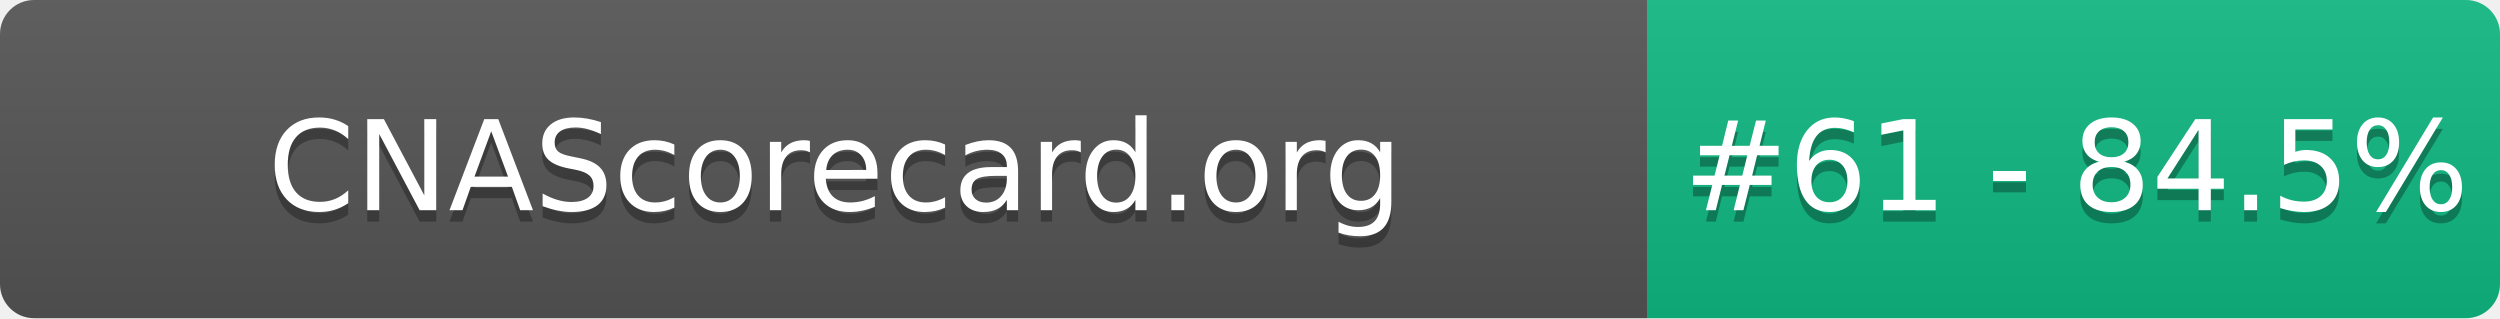
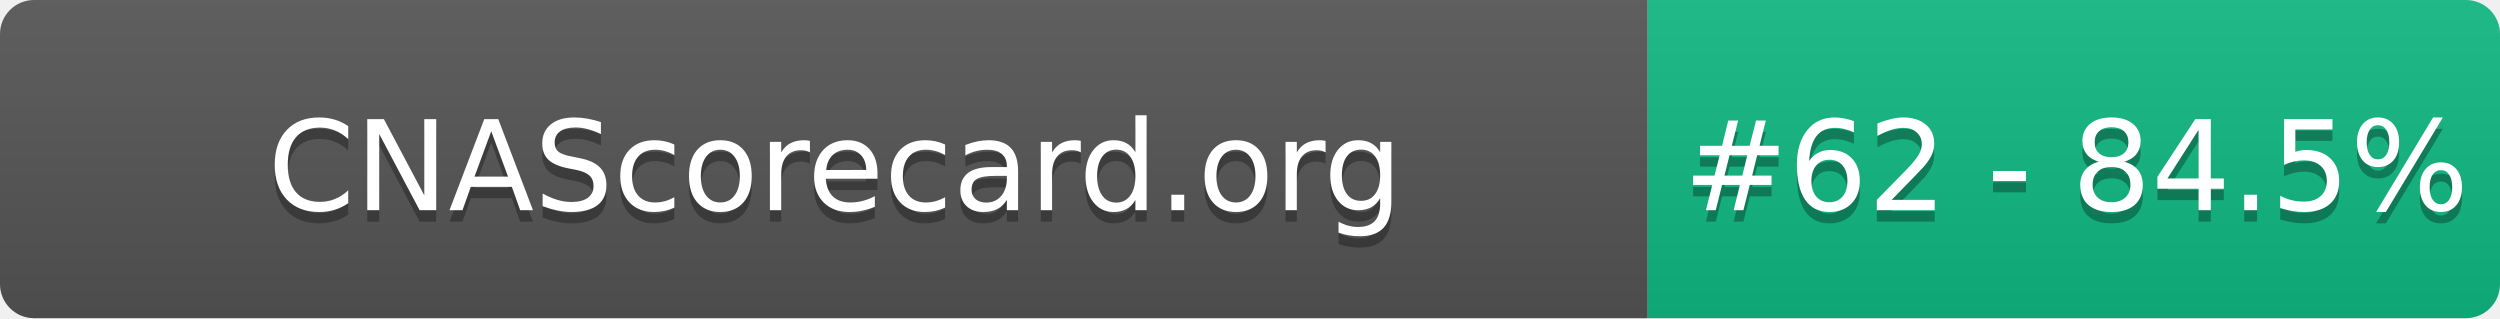
- <svg xmlns="http://www.w3.org/2000/svg" width="220" height="28" role="img" aria-label="CNAScorecard.org: #61 - 84.5%">
+ <svg xmlns="http://www.w3.org/2000/svg" width="220" height="28" role="img" aria-label="CNAScorecard.org: #62 - 84.5%">
  <linearGradient id="s" x2="0" y2="100%">
    <stop offset="0" stop-color="#bbb" stop-opacity=".1" />
    <stop offset="1" stop-opacity=".1" />
  </linearGradient>
  <clipPath id="r">
    <rect width="220" height="28" rx="3" fill="#fff" />
  </clipPath>
  <g clip-path="url(#r)">
    <rect width="145" height="28" fill="#555" />
    <rect x="145" width="75" height="28" fill="#10B981" />
    <rect width="220" height="28" fill="url(#s)" />
  </g>
  <g fill="#fff" text-anchor="middle" font-family="Verdana,Geneva,DejaVu Sans,sans-serif" text-rendering="geometricPrecision" font-size="110">
    <text aria-hidden="true" x="735" y="195" fill="#010101" fill-opacity=".3" transform="scale(.1)" textLength="1350">CNAScorecard.org</text>
    <text x="735" y="185" transform="scale(.1)" fill="#fff" textLength="1350">CNAScorecard.org</text>
-     <text aria-hidden="true" x="1827" y="195" fill="#010101" fill-opacity=".3" transform="scale(.1)" textLength="605">#61 - 84.5%</text>
-     <text x="1827" y="185" transform="scale(.1)" fill="#fff" textLength="605">#61 - 84.5%</text>
+     <text aria-hidden="true" x="1827" y="195" fill="#010101" fill-opacity=".3" transform="scale(.1)" textLength="605">#62 - 84.5%</text>
+     <text x="1827" y="185" transform="scale(.1)" fill="#fff" textLength="605">#62 - 84.5%</text>
  </g>
</svg>
